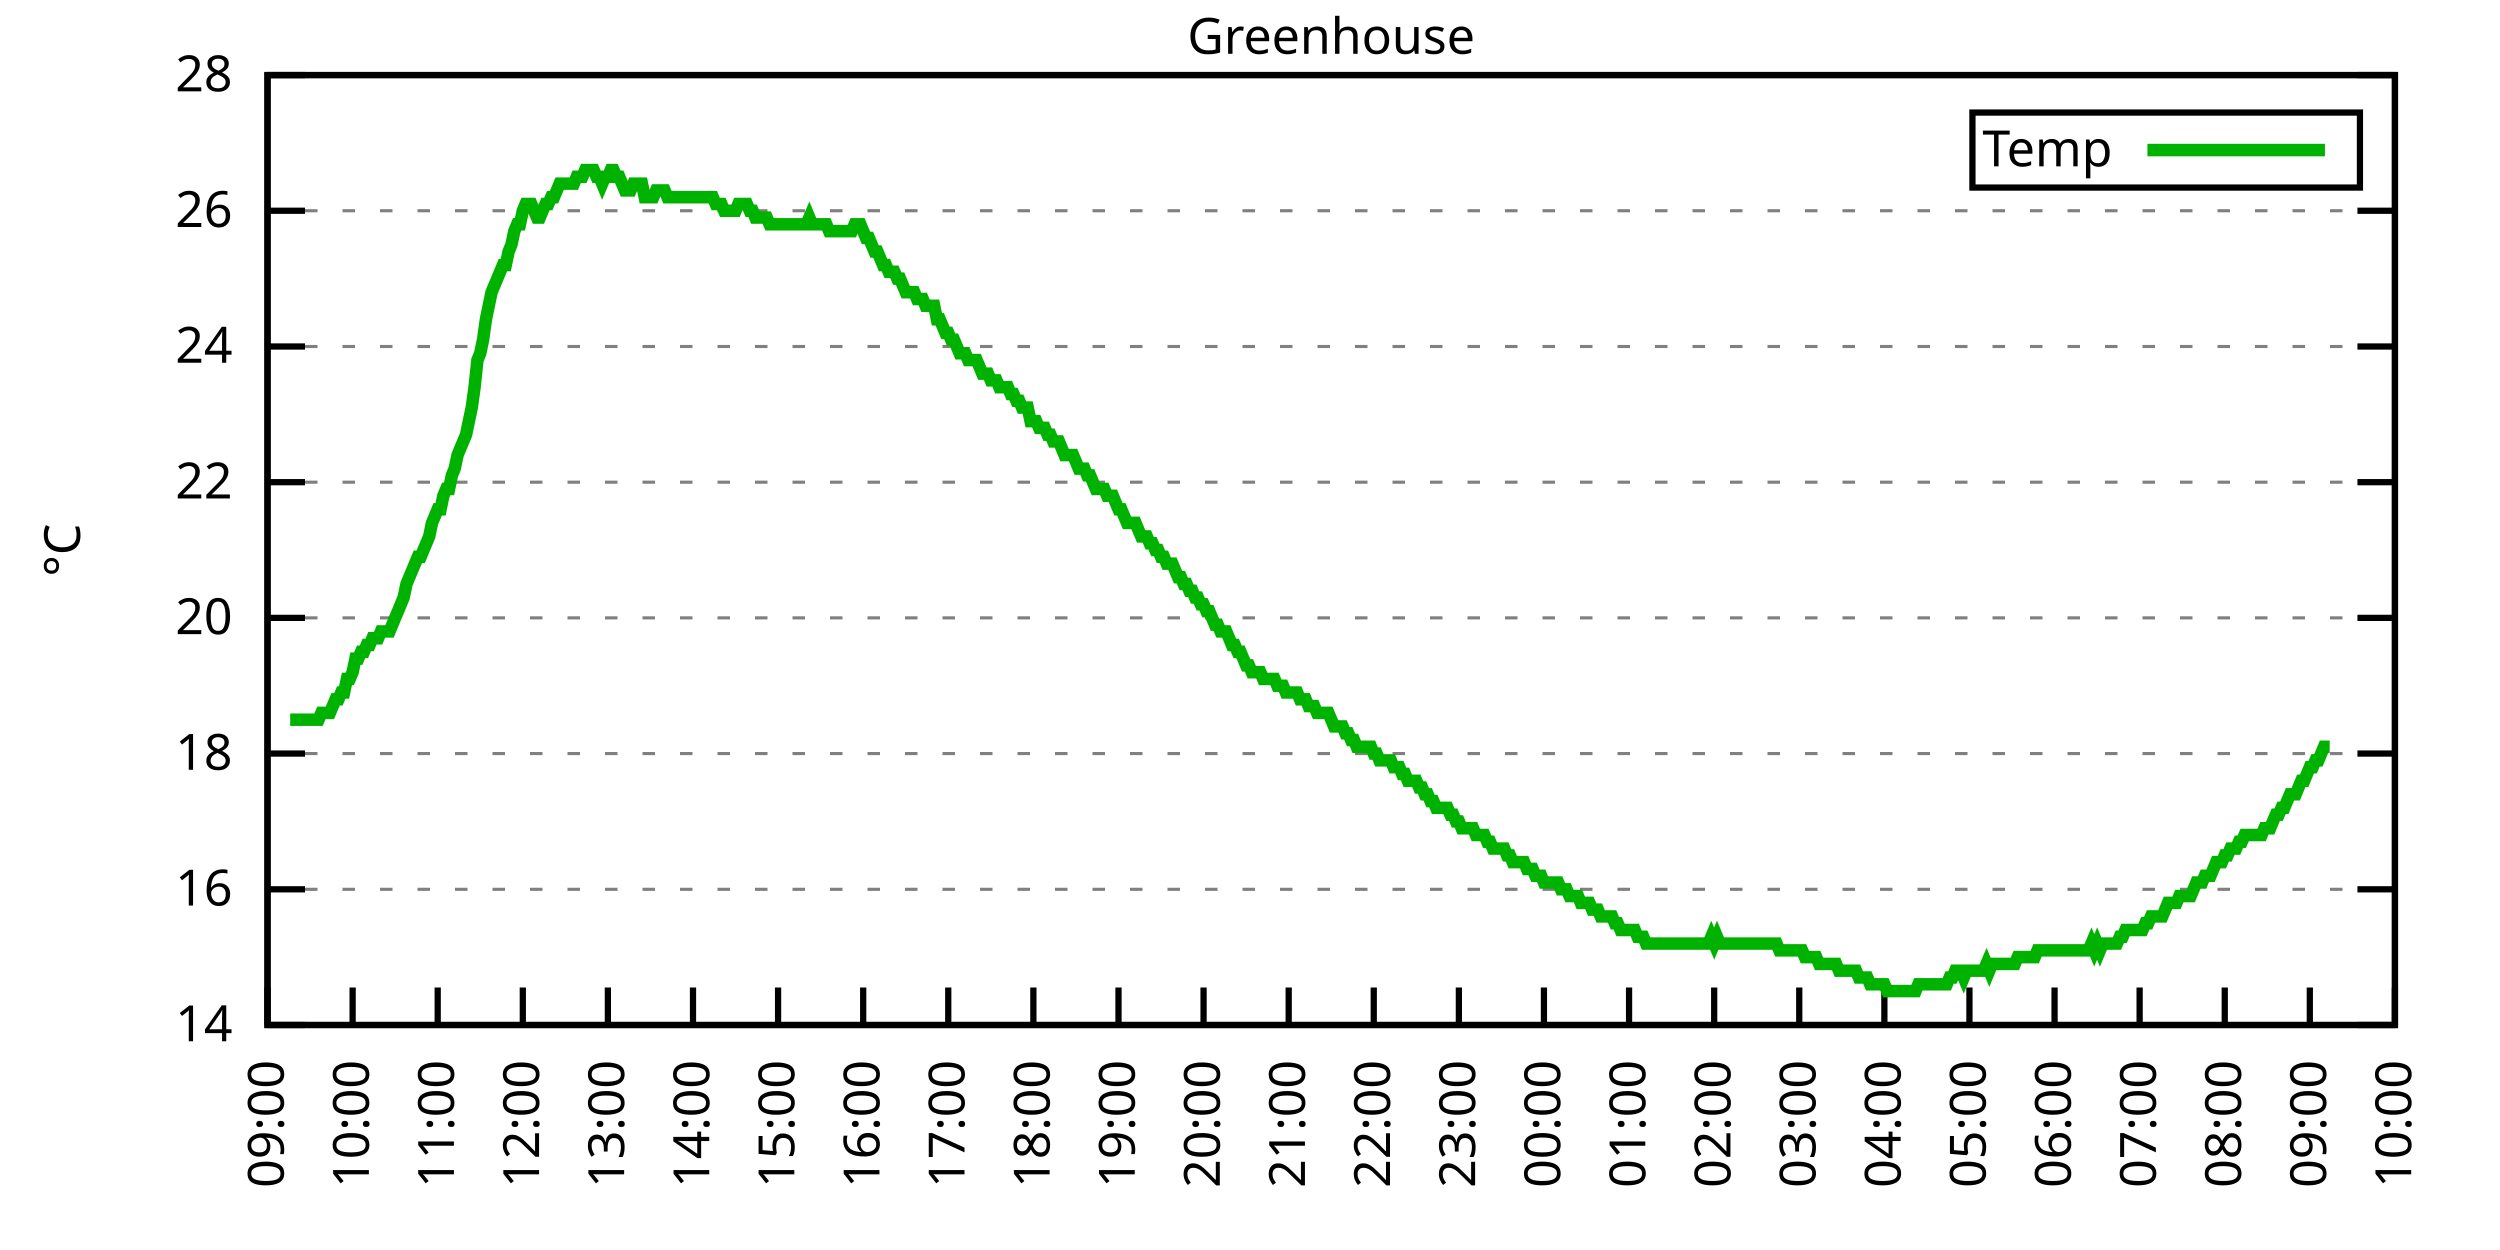
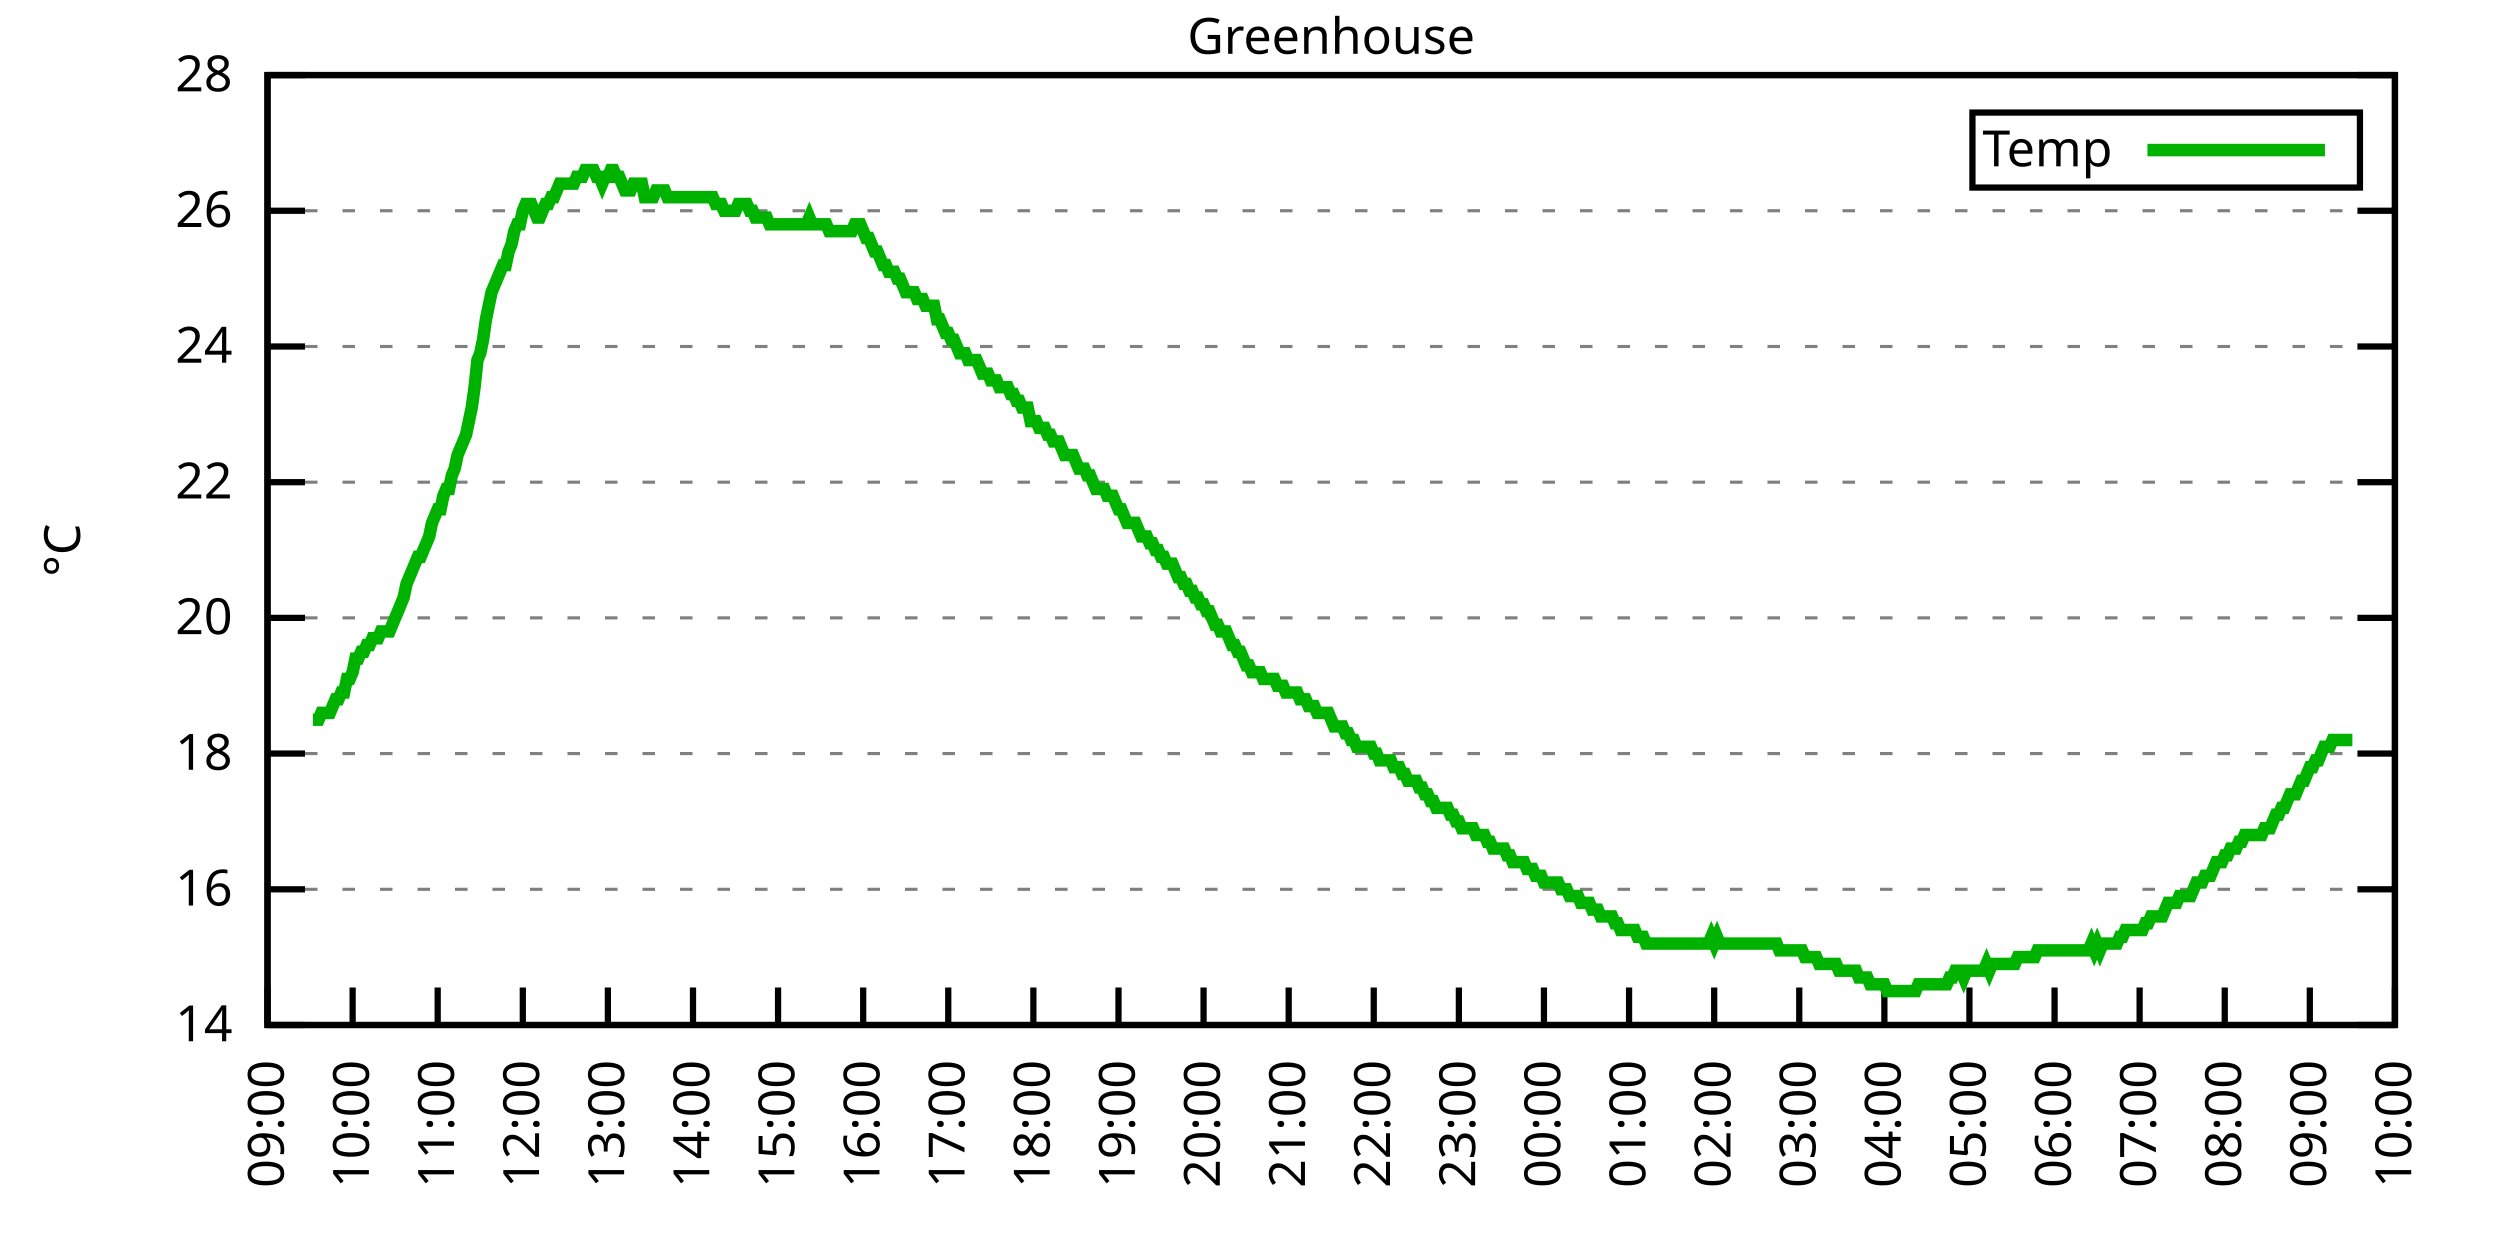
<svg xmlns="http://www.w3.org/2000/svg" xmlns:xlink="http://www.w3.org/1999/xlink" width="400" height="200" viewBox="0 0 400 200">
  <g id="gnuplot_canvas">
    <rect x="0" y="0" width="400" height="200" fill="none" />
    <defs>
      <circle id="gpDot" r="0.5" stroke-width="0.5" stroke="currentColor" />
      <path id="gpPt0" stroke-width="0.333" stroke="currentColor" d="M-1,0 h2 M0,-1 v2" />
      <path id="gpPt1" stroke-width="0.333" stroke="currentColor" d="M-1,-1 L1,1 M1,-1 L-1,1" />
      <path id="gpPt2" stroke-width="0.333" stroke="currentColor" d="M-1,0 L1,0 M0,-1 L0,1 M-1,-1 L1,1 M-1,1 L1,-1" />
      <rect id="gpPt3" stroke-width="0.333" stroke="currentColor" x="-1" y="-1" width="2" height="2" />
      <rect id="gpPt4" stroke-width="0.333" stroke="currentColor" fill="currentColor" x="-1" y="-1" width="2" height="2" />
      <circle id="gpPt5" stroke-width="0.333" stroke="currentColor" cx="0" cy="0" r="1" />
      <use xlink:href="#gpPt5" id="gpPt6" fill="currentColor" stroke="none" />
      <path id="gpPt7" stroke-width="0.333" stroke="currentColor" d="M0,-1.33 L-1.33,0.67 L1.33,0.67 z" />
      <use xlink:href="#gpPt7" id="gpPt8" fill="currentColor" stroke="none" />
      <use xlink:href="#gpPt7" id="gpPt9" stroke="currentColor" transform="rotate(180)" />
      <use xlink:href="#gpPt9" id="gpPt10" fill="currentColor" stroke="none" />
      <use xlink:href="#gpPt3" id="gpPt11" stroke="currentColor" transform="rotate(45)" />
      <use xlink:href="#gpPt11" id="gpPt12" fill="currentColor" stroke="none" />
      <path id="gpPt13" stroke-width="0.333" stroke="currentColor" d="M0,1.330 L1.265,0.411 L0.782,-1.067 L-0.782,-1.076 L-1.265,0.411 z" />
      <use xlink:href="#gpPt13" id="gpPt14" fill="currentColor" stroke="none" />
      <filter id="textbox" filterUnits="objectBoundingBox" x="0" y="0" height="1" width="1">
        <feFlood flood-color="white" flood-opacity="1" result="bgnd" />
        <feComposite in="SourceGraphic" in2="bgnd" operator="atop" />
      </filter>
      <filter id="greybox" filterUnits="objectBoundingBox" x="0" y="0" height="1" width="1">
        <feFlood flood-color="lightgrey" flood-opacity="1" result="grey" />
        <feComposite in="SourceGraphic" in2="grey" operator="atop" />
      </filter>
    </defs>
    <g fill="none" color="white" stroke="currentColor" stroke-width="1.00" stroke-linecap="butt" stroke-linejoin="miter">
</g>
    <g fill="none" color="black" stroke="currentColor" stroke-width="1.00" stroke-linecap="butt" stroke-linejoin="miter">
      <g stroke="none" shape-rendering="crispEdges">
        <polygon fill="rgb(255, 255, 255)" points="42.80,164.00 383.18,164.00 383.18,12.02 42.80,12.02 " />
      </g>
    </g>
    <g fill="none" color="black" stroke="currentColor" stroke-width="1.00" stroke-linecap="butt" stroke-linejoin="miter">
</g>
    <g fill="none" color="black" stroke="black" stroke-width="0.50" stroke-linecap="butt" stroke-linejoin="miter">
</g>
    <g fill="none" color="gray" stroke="currentColor" stroke-width="0.50" stroke-linecap="butt" stroke-linejoin="miter">
      <path stroke="gray" stroke-dasharray="2,4" class="gridline" d="M42.80,164.00 L383.19,164.00  " />
    </g>
    <g fill="none" color="gray" stroke="gray" stroke-width="1.00" stroke-linecap="butt" stroke-linejoin="miter">
</g>
    <g fill="none" color="black" stroke="currentColor" stroke-width="1.00" stroke-linecap="butt" stroke-linejoin="miter">
      <path stroke="black" d="M42.80,164.00 L48.80,164.00 M383.19,164.00 L377.19,164.00  " />
      <g transform="translate(37.20,166.60)" stroke="none" fill="black" font-family="Sans" font-size="8.00" text-anchor="end">
        <text>
          <tspan font-family="Sans"> 14</tspan>
        </text>
      </g>
    </g>
    <g fill="none" color="black" stroke="currentColor" stroke-width="1.00" stroke-linecap="butt" stroke-linejoin="miter">
</g>
    <g fill="none" color="black" stroke="black" stroke-width="0.50" stroke-linecap="butt" stroke-linejoin="miter">
</g>
    <g fill="none" color="gray" stroke="currentColor" stroke-width="0.50" stroke-linecap="butt" stroke-linejoin="miter">
      <path stroke="gray" stroke-dasharray="2,4" class="gridline" d="M42.80,142.29 L383.19,142.29  " />
    </g>
    <g fill="none" color="gray" stroke="gray" stroke-width="1.00" stroke-linecap="butt" stroke-linejoin="miter">
</g>
    <g fill="none" color="black" stroke="currentColor" stroke-width="1.00" stroke-linecap="butt" stroke-linejoin="miter">
      <path stroke="black" d="M42.80,142.29 L48.80,142.29 M383.19,142.29 L377.19,142.29  " />
      <g transform="translate(37.20,144.89)" stroke="none" fill="black" font-family="Sans" font-size="8.00" text-anchor="end">
        <text>
          <tspan font-family="Sans"> 16</tspan>
        </text>
      </g>
    </g>
    <g fill="none" color="black" stroke="currentColor" stroke-width="1.00" stroke-linecap="butt" stroke-linejoin="miter">
</g>
    <g fill="none" color="black" stroke="black" stroke-width="0.50" stroke-linecap="butt" stroke-linejoin="miter">
</g>
    <g fill="none" color="gray" stroke="currentColor" stroke-width="0.50" stroke-linecap="butt" stroke-linejoin="miter">
      <path stroke="gray" stroke-dasharray="2,4" class="gridline" d="M42.80,120.57 L383.19,120.57  " />
    </g>
    <g fill="none" color="gray" stroke="gray" stroke-width="1.00" stroke-linecap="butt" stroke-linejoin="miter">
</g>
    <g fill="none" color="black" stroke="currentColor" stroke-width="1.00" stroke-linecap="butt" stroke-linejoin="miter">
      <path stroke="black" d="M42.80,120.57 L48.80,120.57 M383.19,120.57 L377.19,120.57  " />
      <g transform="translate(37.20,123.17)" stroke="none" fill="black" font-family="Sans" font-size="8.00" text-anchor="end">
        <text>
          <tspan font-family="Sans"> 18</tspan>
        </text>
      </g>
    </g>
    <g fill="none" color="black" stroke="currentColor" stroke-width="1.00" stroke-linecap="butt" stroke-linejoin="miter">
</g>
    <g fill="none" color="black" stroke="black" stroke-width="0.50" stroke-linecap="butt" stroke-linejoin="miter">
</g>
    <g fill="none" color="gray" stroke="currentColor" stroke-width="0.50" stroke-linecap="butt" stroke-linejoin="miter">
      <path stroke="gray" stroke-dasharray="2,4" class="gridline" d="M42.80,98.86 L383.19,98.86  " />
    </g>
    <g fill="none" color="gray" stroke="gray" stroke-width="1.00" stroke-linecap="butt" stroke-linejoin="miter">
</g>
    <g fill="none" color="black" stroke="currentColor" stroke-width="1.00" stroke-linecap="butt" stroke-linejoin="miter">
      <path stroke="black" d="M42.80,98.86 L48.80,98.86 M383.19,98.86 L377.19,98.86  " />
      <g transform="translate(37.20,101.46)" stroke="none" fill="black" font-family="Sans" font-size="8.00" text-anchor="end">
        <text>
          <tspan font-family="Sans"> 20</tspan>
        </text>
      </g>
    </g>
    <g fill="none" color="black" stroke="currentColor" stroke-width="1.00" stroke-linecap="butt" stroke-linejoin="miter">
</g>
    <g fill="none" color="black" stroke="black" stroke-width="0.50" stroke-linecap="butt" stroke-linejoin="miter">
</g>
    <g fill="none" color="gray" stroke="currentColor" stroke-width="0.50" stroke-linecap="butt" stroke-linejoin="miter">
      <path stroke="gray" stroke-dasharray="2,4" class="gridline" d="M42.80,77.15 L383.19,77.15  " />
    </g>
    <g fill="none" color="gray" stroke="gray" stroke-width="1.00" stroke-linecap="butt" stroke-linejoin="miter">
</g>
    <g fill="none" color="black" stroke="currentColor" stroke-width="1.00" stroke-linecap="butt" stroke-linejoin="miter">
      <path stroke="black" d="M42.80,77.15 L48.80,77.15 M383.19,77.15 L377.19,77.15  " />
      <g transform="translate(37.20,79.75)" stroke="none" fill="black" font-family="Sans" font-size="8.00" text-anchor="end">
        <text>
          <tspan font-family="Sans"> 22</tspan>
        </text>
      </g>
    </g>
    <g fill="none" color="black" stroke="currentColor" stroke-width="1.00" stroke-linecap="butt" stroke-linejoin="miter">
</g>
    <g fill="none" color="black" stroke="black" stroke-width="0.50" stroke-linecap="butt" stroke-linejoin="miter">
</g>
    <g fill="none" color="gray" stroke="currentColor" stroke-width="0.50" stroke-linecap="butt" stroke-linejoin="miter">
      <path stroke="gray" stroke-dasharray="2,4" class="gridline" d="M42.80,55.44 L383.19,55.44  " />
    </g>
    <g fill="none" color="gray" stroke="gray" stroke-width="1.00" stroke-linecap="butt" stroke-linejoin="miter">
</g>
    <g fill="none" color="black" stroke="currentColor" stroke-width="1.00" stroke-linecap="butt" stroke-linejoin="miter">
      <path stroke="black" d="M42.80,55.44 L48.80,55.44 M383.19,55.44 L377.19,55.44  " />
      <g transform="translate(37.20,58.04)" stroke="none" fill="black" font-family="Sans" font-size="8.00" text-anchor="end">
        <text>
          <tspan font-family="Sans"> 24</tspan>
        </text>
      </g>
    </g>
    <g fill="none" color="black" stroke="currentColor" stroke-width="1.00" stroke-linecap="butt" stroke-linejoin="miter">
</g>
    <g fill="none" color="black" stroke="black" stroke-width="0.50" stroke-linecap="butt" stroke-linejoin="miter">
</g>
    <g fill="none" color="gray" stroke="currentColor" stroke-width="0.50" stroke-linecap="butt" stroke-linejoin="miter">
      <path stroke="gray" stroke-dasharray="2,4" class="gridline" d="M42.80,33.72 L383.19,33.72  " />
    </g>
    <g fill="none" color="gray" stroke="gray" stroke-width="1.00" stroke-linecap="butt" stroke-linejoin="miter">
</g>
    <g fill="none" color="black" stroke="currentColor" stroke-width="1.00" stroke-linecap="butt" stroke-linejoin="miter">
      <path stroke="black" d="M42.80,33.72 L48.80,33.72 M383.19,33.72 L377.19,33.72  " />
      <g transform="translate(37.20,36.32)" stroke="none" fill="black" font-family="Sans" font-size="8.00" text-anchor="end">
        <text>
          <tspan font-family="Sans"> 26</tspan>
        </text>
      </g>
    </g>
    <g fill="none" color="black" stroke="currentColor" stroke-width="1.00" stroke-linecap="butt" stroke-linejoin="miter">
</g>
    <g fill="none" color="black" stroke="black" stroke-width="0.50" stroke-linecap="butt" stroke-linejoin="miter">
</g>
    <g fill="none" color="gray" stroke="currentColor" stroke-width="0.50" stroke-linecap="butt" stroke-linejoin="miter">
      <path stroke="gray" stroke-dasharray="2,4" class="gridline" d="M42.80,12.01 L383.19,12.01  " />
    </g>
    <g fill="none" color="gray" stroke="gray" stroke-width="1.00" stroke-linecap="butt" stroke-linejoin="miter">
</g>
    <g fill="none" color="black" stroke="currentColor" stroke-width="1.00" stroke-linecap="butt" stroke-linejoin="miter">
      <path stroke="black" d="M42.80,12.01 L48.80,12.01 M383.19,12.01 L377.19,12.01  " />
      <g transform="translate(37.20,14.61)" stroke="none" fill="black" font-family="Sans" font-size="8.00" text-anchor="end">
        <text>
          <tspan font-family="Sans"> 28</tspan>
        </text>
      </g>
    </g>
    <g fill="none" color="black" stroke="currentColor" stroke-width="1.00" stroke-linecap="butt" stroke-linejoin="miter">
      <path stroke="black" d="M42.80,164.00 L42.80,158.00  " />
      <g transform="translate(45.40,169.60) rotate(270.00)" stroke="none" fill="black" font-family="Sans" font-size="8.00" text-anchor="end">
        <text>
          <tspan font-family="Sans">09:00</tspan>
        </text>
      </g>
    </g>
    <g fill="none" color="black" stroke="currentColor" stroke-width="1.00" stroke-linecap="butt" stroke-linejoin="miter">
      <path stroke="black" d="M56.42,164.00 L56.42,158.00  " />
      <g transform="translate(59.02,169.60) rotate(270.00)" stroke="none" fill="black" font-family="Sans" font-size="8.00" text-anchor="end">
        <text>
          <tspan font-family="Sans">10:00</tspan>
        </text>
      </g>
    </g>
    <g fill="none" color="black" stroke="currentColor" stroke-width="1.00" stroke-linecap="butt" stroke-linejoin="miter">
      <path stroke="black" d="M70.03,164.00 L70.03,158.00  " />
      <g transform="translate(72.63,169.60) rotate(270.00)" stroke="none" fill="black" font-family="Sans" font-size="8.00" text-anchor="end">
        <text>
          <tspan font-family="Sans">11:00</tspan>
        </text>
      </g>
    </g>
    <g fill="none" color="black" stroke="currentColor" stroke-width="1.00" stroke-linecap="butt" stroke-linejoin="miter">
      <path stroke="black" d="M83.65,164.00 L83.65,158.00  " />
      <g transform="translate(86.25,169.60) rotate(270.00)" stroke="none" fill="black" font-family="Sans" font-size="8.00" text-anchor="end">
        <text>
          <tspan font-family="Sans">12:00</tspan>
        </text>
      </g>
    </g>
    <g fill="none" color="black" stroke="currentColor" stroke-width="1.00" stroke-linecap="butt" stroke-linejoin="miter">
      <path stroke="black" d="M97.26,164.00 L97.26,158.00  " />
      <g transform="translate(99.86,169.60) rotate(270.00)" stroke="none" fill="black" font-family="Sans" font-size="8.00" text-anchor="end">
        <text>
          <tspan font-family="Sans">13:00</tspan>
        </text>
      </g>
    </g>
    <g fill="none" color="black" stroke="currentColor" stroke-width="1.00" stroke-linecap="butt" stroke-linejoin="miter">
      <path stroke="black" d="M110.88,164.00 L110.88,158.00  " />
      <g transform="translate(113.48,169.60) rotate(270.00)" stroke="none" fill="black" font-family="Sans" font-size="8.00" text-anchor="end">
        <text>
          <tspan font-family="Sans">14:00</tspan>
        </text>
      </g>
    </g>
    <g fill="none" color="black" stroke="currentColor" stroke-width="1.00" stroke-linecap="butt" stroke-linejoin="miter">
      <path stroke="black" d="M124.49,164.00 L124.49,158.00  " />
      <g transform="translate(127.09,169.60) rotate(270.00)" stroke="none" fill="black" font-family="Sans" font-size="8.00" text-anchor="end">
        <text>
          <tspan font-family="Sans">15:00</tspan>
        </text>
      </g>
    </g>
    <g fill="none" color="black" stroke="currentColor" stroke-width="1.00" stroke-linecap="butt" stroke-linejoin="miter">
      <path stroke="black" d="M138.11,164.00 L138.11,158.00  " />
      <g transform="translate(140.71,169.60) rotate(270.00)" stroke="none" fill="black" font-family="Sans" font-size="8.00" text-anchor="end">
        <text>
          <tspan font-family="Sans">16:00</tspan>
        </text>
      </g>
    </g>
    <g fill="none" color="black" stroke="currentColor" stroke-width="1.00" stroke-linecap="butt" stroke-linejoin="miter">
      <path stroke="black" d="M151.72,164.00 L151.72,158.00  " />
      <g transform="translate(154.32,169.60) rotate(270.00)" stroke="none" fill="black" font-family="Sans" font-size="8.00" text-anchor="end">
        <text>
          <tspan font-family="Sans">17:00</tspan>
        </text>
      </g>
    </g>
    <g fill="none" color="black" stroke="currentColor" stroke-width="1.00" stroke-linecap="butt" stroke-linejoin="miter">
      <path stroke="black" d="M165.34,164.00 L165.34,158.00  " />
      <g transform="translate(167.94,169.60) rotate(270.00)" stroke="none" fill="black" font-family="Sans" font-size="8.00" text-anchor="end">
        <text>
          <tspan font-family="Sans">18:00</tspan>
        </text>
      </g>
    </g>
    <g fill="none" color="black" stroke="currentColor" stroke-width="1.00" stroke-linecap="butt" stroke-linejoin="miter">
      <path stroke="black" d="M178.96,164.00 L178.96,158.00  " />
      <g transform="translate(181.56,169.60) rotate(270.00)" stroke="none" fill="black" font-family="Sans" font-size="8.00" text-anchor="end">
        <text>
          <tspan font-family="Sans">19:00</tspan>
        </text>
      </g>
    </g>
    <g fill="none" color="black" stroke="currentColor" stroke-width="1.00" stroke-linecap="butt" stroke-linejoin="miter">
      <path stroke="black" d="M192.57,164.00 L192.57,158.00  " />
      <g transform="translate(195.17,169.60) rotate(270.00)" stroke="none" fill="black" font-family="Sans" font-size="8.00" text-anchor="end">
        <text>
          <tspan font-family="Sans">20:00</tspan>
        </text>
      </g>
    </g>
    <g fill="none" color="black" stroke="currentColor" stroke-width="1.00" stroke-linecap="butt" stroke-linejoin="miter">
      <path stroke="black" d="M206.19,164.00 L206.19,158.00  " />
      <g transform="translate(208.79,169.60) rotate(270.00)" stroke="none" fill="black" font-family="Sans" font-size="8.00" text-anchor="end">
        <text>
          <tspan font-family="Sans">21:00</tspan>
        </text>
      </g>
    </g>
    <g fill="none" color="black" stroke="currentColor" stroke-width="1.00" stroke-linecap="butt" stroke-linejoin="miter">
      <path stroke="black" d="M219.80,164.00 L219.80,158.00  " />
      <g transform="translate(222.40,169.60) rotate(270.00)" stroke="none" fill="black" font-family="Sans" font-size="8.00" text-anchor="end">
        <text>
          <tspan font-family="Sans">22:00</tspan>
        </text>
      </g>
    </g>
    <g fill="none" color="black" stroke="currentColor" stroke-width="1.00" stroke-linecap="butt" stroke-linejoin="miter">
      <path stroke="black" d="M233.42,164.00 L233.42,158.00  " />
      <g transform="translate(236.02,169.60) rotate(270.00)" stroke="none" fill="black" font-family="Sans" font-size="8.00" text-anchor="end">
        <text>
          <tspan font-family="Sans">23:00</tspan>
        </text>
      </g>
    </g>
    <g fill="none" color="black" stroke="currentColor" stroke-width="1.00" stroke-linecap="butt" stroke-linejoin="miter">
      <path stroke="black" d="M247.03,164.00 L247.03,158.00  " />
      <g transform="translate(249.63,169.60) rotate(270.00)" stroke="none" fill="black" font-family="Sans" font-size="8.00" text-anchor="end">
        <text>
          <tspan font-family="Sans">00:00</tspan>
        </text>
      </g>
    </g>
    <g fill="none" color="black" stroke="currentColor" stroke-width="1.00" stroke-linecap="butt" stroke-linejoin="miter">
      <path stroke="black" d="M260.65,164.00 L260.65,158.00  " />
      <g transform="translate(263.25,169.60) rotate(270.00)" stroke="none" fill="black" font-family="Sans" font-size="8.00" text-anchor="end">
        <text>
          <tspan font-family="Sans">01:00</tspan>
        </text>
      </g>
    </g>
    <g fill="none" color="black" stroke="currentColor" stroke-width="1.00" stroke-linecap="butt" stroke-linejoin="miter">
      <path stroke="black" d="M274.27,164.00 L274.27,158.00  " />
      <g transform="translate(276.87,169.60) rotate(270.00)" stroke="none" fill="black" font-family="Sans" font-size="8.00" text-anchor="end">
        <text>
          <tspan font-family="Sans">02:00</tspan>
        </text>
      </g>
    </g>
    <g fill="none" color="black" stroke="currentColor" stroke-width="1.00" stroke-linecap="butt" stroke-linejoin="miter">
      <path stroke="black" d="M287.88,164.00 L287.88,158.00  " />
      <g transform="translate(290.48,169.60) rotate(270.00)" stroke="none" fill="black" font-family="Sans" font-size="8.00" text-anchor="end">
        <text>
          <tspan font-family="Sans">03:00</tspan>
        </text>
      </g>
    </g>
    <g fill="none" color="black" stroke="currentColor" stroke-width="1.00" stroke-linecap="butt" stroke-linejoin="miter">
      <path stroke="black" d="M301.50,164.00 L301.50,158.00  " />
      <g transform="translate(304.10,169.60) rotate(270.00)" stroke="none" fill="black" font-family="Sans" font-size="8.00" text-anchor="end">
        <text>
          <tspan font-family="Sans">04:00</tspan>
        </text>
      </g>
    </g>
    <g fill="none" color="black" stroke="currentColor" stroke-width="1.00" stroke-linecap="butt" stroke-linejoin="miter">
      <path stroke="black" d="M315.11,164.00 L315.11,158.00  " />
      <g transform="translate(317.71,169.60) rotate(270.00)" stroke="none" fill="black" font-family="Sans" font-size="8.00" text-anchor="end">
        <text>
          <tspan font-family="Sans">05:00</tspan>
        </text>
      </g>
    </g>
    <g fill="none" color="black" stroke="currentColor" stroke-width="1.00" stroke-linecap="butt" stroke-linejoin="miter">
      <path stroke="black" d="M328.73,164.00 L328.73,158.00  " />
      <g transform="translate(331.33,169.60) rotate(270.00)" stroke="none" fill="black" font-family="Sans" font-size="8.00" text-anchor="end">
        <text>
          <tspan font-family="Sans">06:00</tspan>
        </text>
      </g>
    </g>
    <g fill="none" color="black" stroke="currentColor" stroke-width="1.00" stroke-linecap="butt" stroke-linejoin="miter">
      <path stroke="black" d="M342.34,164.00 L342.34,158.00  " />
      <g transform="translate(344.94,169.60) rotate(270.00)" stroke="none" fill="black" font-family="Sans" font-size="8.00" text-anchor="end">
        <text>
          <tspan font-family="Sans">07:00</tspan>
        </text>
      </g>
    </g>
    <g fill="none" color="black" stroke="currentColor" stroke-width="1.00" stroke-linecap="butt" stroke-linejoin="miter">
      <path stroke="black" d="M355.96,164.00 L355.96,158.00  " />
      <g transform="translate(358.56,169.60) rotate(270.00)" stroke="none" fill="black" font-family="Sans" font-size="8.00" text-anchor="end">
        <text>
          <tspan font-family="Sans">08:00</tspan>
        </text>
      </g>
    </g>
    <g fill="none" color="black" stroke="currentColor" stroke-width="1.00" stroke-linecap="butt" stroke-linejoin="miter">
      <path stroke="black" d="M369.57,164.00 L369.57,158.00  " />
      <g transform="translate(372.17,169.60) rotate(270.00)" stroke="none" fill="black" font-family="Sans" font-size="8.00" text-anchor="end">
        <text>
          <tspan font-family="Sans">09:00</tspan>
        </text>
      </g>
    </g>
    <g fill="none" color="black" stroke="currentColor" stroke-width="1.00" stroke-linecap="butt" stroke-linejoin="miter">
      <path stroke="black" d="M383.19,164.00 L383.19,158.00  " />
      <g transform="translate(385.79,169.60) rotate(270.00)" stroke="none" fill="black" font-family="Sans" font-size="8.00" text-anchor="end">
        <text>
          <tspan font-family="Sans">10:00</tspan>
        </text>
      </g>
    </g>
    <g fill="none" color="black" stroke="currentColor" stroke-width="1.00" stroke-linecap="butt" stroke-linejoin="miter">
</g>
    <g fill="none" color="black" stroke="currentColor" stroke-width="1.00" stroke-linecap="butt" stroke-linejoin="miter">
      <path stroke="black" d="M42.80,12.01 L42.80,164.00 L383.19,164.00 L383.19,12.01 L42.80,12.01 Z  " />
    </g>
    <g fill="none" color="black" stroke="currentColor" stroke-width="1.00" stroke-linecap="butt" stroke-linejoin="miter">
</g>
    <g fill="none" color="black" stroke="currentColor" stroke-width="1.00" stroke-linecap="butt" stroke-linejoin="miter">
      <path stroke="black" d="M315.59,30.01 L315.59,18.01 L377.59,18.01 L377.59,30.01 L315.59,30.01 Z  " />
    </g>
    <g id="Greenhouse_plot_1">
      <g fill="none" color="white" stroke="black" stroke-width="2.00" stroke-linecap="butt" stroke-linejoin="miter">
</g>
      <g fill="none" color="black" stroke="currentColor" stroke-width="2.00" stroke-linecap="butt" stroke-linejoin="miter">
        <g transform="translate(337.99,26.61)" stroke="none" fill="black" font-family="Sans" font-size="8.00" text-anchor="end">
          <text>
            <tspan font-family="Sans">Temp</tspan>
          </text>
        </g>
      </g>
      <g fill="none" color="black" stroke="currentColor" stroke-width="2.00" stroke-linecap="butt" stroke-linejoin="miter">
-         <path stroke="rgb(  0, 178,   0)" d="M343.59,24.01 L371.99,24.01 M46.43,115.15 L46.88,115.15 L47.34,115.15 L47.79,115.15 L48.25,115.15 L48.70,115.15   L49.15,115.15 L49.61,115.15 L50.06,115.15 L50.52,115.15 L50.97,115.15 L51.42,114.06 L51.88,114.06 L52.33,114.06   L52.78,114.06 L53.24,112.97 L53.69,111.89 L54.15,111.89 L54.60,110.80 L55.05,110.80 L55.51,108.63 L55.96,108.63   L56.42,107.55 L56.87,105.38 L57.32,105.38 L57.78,104.29 L58.23,104.29 L58.68,103.20 L59.14,103.20 L59.59,102.12   L60.05,102.12 L60.50,102.12 L60.95,101.03 L61.41,101.03 L61.86,101.03 L62.32,101.03 L62.77,99.95 L63.22,98.86   L63.68,97.78 L64.13,96.69 L64.58,95.60 L65.04,93.43 L65.49,92.35 L65.95,91.26 L66.40,90.18 L66.85,89.09   L67.31,89.09 L67.76,88.00 L68.22,86.92 L68.67,85.83 L69.12,83.66 L69.58,82.58 L70.03,81.49 L70.49,81.49   L70.94,79.32 L71.39,78.23 L71.85,78.23 L72.30,76.06 L72.75,74.98 L73.21,72.81 L73.66,71.72 L74.12,70.63   L74.57,69.55 L75.02,67.38 L75.48,65.21 L75.93,61.95 L76.39,57.61 L76.84,56.52 L77.29,54.35 L77.75,51.09   L78.20,48.92 L78.65,46.75 L79.11,45.66 L79.56,44.58 L80.02,43.49 L80.47,42.41 L80.92,42.41 L81.38,40.24   L81.83,39.15 L82.29,36.98 L82.74,35.89 L83.19,35.89 L83.65,33.72 L84.10,32.64 L84.55,32.64 L85.01,32.64   L85.46,33.72 L85.92,34.81 L86.37,34.81 L86.82,33.72 L87.28,32.64 L87.73,32.64 L88.19,31.55 L88.64,31.55   L89.09,30.47 L89.55,29.38 L90.00,29.38 L90.45,29.38 L90.91,29.38 L91.36,29.38 L91.82,29.38 L92.27,28.29   L92.72,28.29 L93.18,28.29 L93.63,27.21 L94.09,27.21 L94.54,27.21 L94.99,27.21 L95.45,28.29 L95.90,28.29   L96.35,29.38 L96.81,28.29 L97.26,28.29 L97.72,27.21 L98.17,27.21 L98.62,28.29 L99.08,28.29 L99.53,29.38   L99.99,30.47 L100.44,30.47 L100.89,30.47 L101.35,29.38 L101.80,29.38 L102.25,29.38 L102.71,29.38 L103.16,31.55   L103.62,31.55 L104.07,31.55 L104.52,31.55 L104.98,30.47 L105.43,30.47 L105.89,30.47 L106.34,30.47 L106.79,31.55   L107.25,31.55 L107.70,31.55 L108.15,31.55 L108.61,31.55 L109.06,31.55 L109.52,31.55 L109.97,31.55 L110.42,31.55   L110.88,31.55 L111.33,31.55 L111.79,31.55 L112.24,31.55 L112.69,31.55 L113.15,31.55 L113.60,31.55 L114.05,31.55   L114.51,32.64 L114.96,32.64 L115.42,32.64 L115.87,33.72 L116.32,33.72 L116.78,33.72 L117.23,33.72 L117.69,33.72   L118.14,32.64 L118.59,32.64 L119.05,32.64 L119.50,32.64 L119.96,33.72 L120.41,33.72 L120.86,34.81 L121.32,34.81   L121.77,34.81 L122.22,34.81 L122.68,34.81 L123.13,35.89 L123.59,35.89 L124.04,35.89 L124.49,35.89 L124.95,35.89   L125.40,35.89 L125.86,35.89 L126.31,35.89 L126.76,35.89 L127.22,35.89 L127.67,35.89 L128.12,35.89 L128.58,35.89   L129.03,35.89 L129.49,34.81 L129.94,35.89 L130.39,35.89 L130.85,35.89 L131.30,35.89 L131.76,35.89 L132.21,35.89   L132.66,36.98 L133.12,36.98 L133.57,36.98 L134.02,36.98 L134.48,36.98 L134.93,36.98 L135.39,36.98 L135.84,36.98   L136.29,36.98 L136.75,35.89 L137.20,35.89 L137.66,35.89 L138.11,36.98 L138.56,38.07 L139.02,38.07 L139.47,39.15   L139.92,40.24 L140.38,40.24 L140.83,41.32 L141.29,42.41 L141.74,42.41 L142.19,43.49 L142.65,43.49 L143.10,43.49   L143.56,44.58 L144.01,44.58 L144.46,45.66 L144.92,46.75 L145.37,46.75 L145.82,46.75 L146.28,46.75 L146.73,47.84   L147.19,47.84 L147.64,47.84 L148.09,48.92 L148.55,48.92 L149.00,48.92 L149.46,48.92 L149.91,51.09 L150.36,51.09   L150.82,52.18 L151.27,53.26 L151.72,53.26 L152.18,54.35 L152.63,54.35 L153.09,55.44 L153.54,56.52 L153.99,56.52   L154.45,56.52 L154.90,57.61 L155.36,57.61 L155.81,57.61 L156.26,57.61 L156.72,58.69 L157.17,59.78 L157.62,59.78   L158.08,59.78 L158.53,60.86 L158.99,60.86 L159.44,60.86 L159.89,61.95 L160.35,61.95 L160.80,61.95 L161.26,61.95   L161.71,63.04 L162.16,63.04 L162.62,64.12 L163.07,64.12 L163.52,65.21 L163.98,65.21 L164.43,65.21 L164.89,67.38   L165.34,67.38 L165.79,67.38 L166.25,68.46 L166.70,68.46 L167.16,68.46 L167.61,69.55 L168.06,69.55 L168.52,70.63   L168.97,70.63 L169.43,70.63 L169.88,71.72 L170.33,72.81 L170.79,72.81 L171.24,72.81 L171.69,72.81 L172.15,73.89   L172.60,74.98 L173.06,74.98 L173.51,74.98 L173.96,76.06 L174.42,76.06 L174.87,77.15 L175.33,78.23 L175.78,78.23   L176.23,78.23 L176.69,78.23 L177.14,79.32 L177.59,79.32 L178.05,79.32 L178.50,80.41 L178.96,81.49 L179.41,81.49   L179.86,82.58 L180.32,83.66 L180.77,83.66 L181.23,83.66 L181.68,83.66 L182.13,84.75 L182.59,85.83 L183.04,85.83   L183.49,85.83 L183.95,86.92 L184.40,86.92 L184.86,88.00 L185.31,88.00 L185.76,89.09 L186.22,89.09 L186.67,90.18   L187.13,90.18 L187.58,90.18 L188.03,91.26 L188.49,92.35 L188.94,92.35 L189.39,93.43 L189.85,93.43 L190.30,94.52   L190.76,94.52 L191.21,95.60 L191.66,95.60 L192.12,96.69 L192.57,96.69 L193.03,97.78 L193.48,97.78 L193.93,98.86   L194.39,99.95 L194.84,99.95 L195.29,101.03 L195.75,101.03 L196.20,101.03 L196.66,102.12 L197.11,103.20 L197.56,103.20   L198.02,104.29 L198.47,104.29 L198.93,105.38 L199.38,106.46 L199.83,106.46 L200.29,107.55 L200.74,107.55 L201.19,107.55   L201.65,107.55 L202.10,108.63 L202.56,108.63 L203.01,108.63 L203.46,108.63 L203.92,108.63 L204.37,109.72 L204.83,109.72   L205.28,109.72 L205.73,110.80 L206.19,110.80 L206.64,110.80 L207.09,110.80 L207.55,110.80 L208.00,111.89 L208.46,111.89   L208.91,111.89 L209.36,112.97 L209.82,112.97 L210.27,112.97 L210.73,114.06 L211.18,114.06 L211.63,114.06 L212.09,114.06   L212.54,114.06 L213.00,115.15 L213.45,116.23 L213.90,116.23 L214.36,116.23 L214.81,116.23 L215.26,117.32 L215.72,117.32   L216.17,118.40 L216.63,118.40 L217.08,119.49 L217.53,119.49 L217.99,119.49 L218.44,119.49 L218.90,119.49 L219.35,119.49   L219.80,120.57 L220.26,120.57 L220.71,121.66 L221.16,121.66 L221.62,121.66 L222.07,121.66 L222.53,121.66 L222.98,122.75   L223.43,122.75 L223.89,122.75 L224.34,123.83 L224.80,123.83 L225.25,124.92 L225.70,124.92 L226.16,124.92 L226.61,124.92   L227.06,126.00 L227.52,126.00 L227.97,127.09 L228.43,127.09 L228.88,128.17 L229.33,128.17 L229.79,129.26 L230.24,129.26   L230.70,129.26 L231.15,129.26 L231.60,129.26 L232.06,130.35 L232.51,130.35 L232.96,131.43 L233.42,131.43 L233.87,132.52   L234.33,132.52 L234.78,132.52 L235.23,132.52 L235.69,132.52 L236.14,133.60 L236.60,133.60 L237.05,133.60 L237.50,133.60   L237.96,134.69 L238.41,134.69 L238.86,135.77 L239.32,135.77 L239.77,135.77 L240.23,135.77 L240.68,135.77 L241.13,136.86   L241.59,136.86 L242.04,137.94 L242.50,137.94 L242.95,137.94 L243.40,137.94 L243.86,137.94 L244.31,139.03 L244.76,139.03   L245.22,139.03 L245.67,140.12 L246.13,140.12 L246.58,140.12 L247.03,141.20 L247.49,141.20 L247.94,141.20 L248.40,141.20   L248.85,141.20 L249.30,141.20 L249.76,142.29 L250.21,142.29 L250.66,142.29 L251.12,143.37 L251.57,143.37 L252.03,143.37   L252.48,143.37 L252.93,144.46 L253.39,144.46 L253.84,144.46 L254.30,144.46 L254.75,145.54 L255.20,145.54 L255.66,145.54   L256.11,146.63 L256.56,146.63 L257.02,146.63 L257.47,146.63 L257.93,146.63 L258.38,147.72 L258.83,147.72 L259.29,148.80   L259.74,148.80 L260.20,148.80 L260.65,148.80 L261.10,148.80 L261.56,148.80 L262.01,149.89 L262.47,149.89 L262.92,149.89   L263.37,150.97 L263.83,150.97 L264.28,150.97 L264.73,150.97 L265.19,150.97 L265.64,150.97 L266.10,150.97 L266.55,150.97   L267.00,150.97 L267.46,150.97 L267.91,150.97 L268.37,150.97 L268.82,150.97 L269.27,150.97 L269.73,150.97 L270.18,150.97   L270.63,150.97 L271.09,150.97 L271.54,150.97 L272.00,150.97 L272.45,150.97 L272.90,150.97 L273.36,150.97 L273.81,149.89   L274.27,150.97 L274.72,149.89 L275.17,150.97 L275.63,150.97 L276.08,150.97 L276.53,150.97 L276.99,150.97 L277.44,150.97   L277.90,150.97 L278.35,150.97 L278.80,150.97 L279.26,150.97 L279.71,150.97 L280.17,150.97 L280.62,150.97 L281.07,150.97   L281.53,150.97 L281.98,150.97 L282.43,150.97 L282.89,150.97 L283.34,150.97 L283.80,150.97 L284.25,150.97 L284.70,152.06   L285.16,152.06 L285.61,152.06 L286.07,152.06 L286.52,152.06 L286.97,152.06 L287.43,152.06 L287.88,152.06 L288.33,152.06   L288.79,153.14 L289.24,153.14 L289.70,153.14 L290.15,153.14 L290.60,153.14 L291.06,154.23 L291.51,154.23 L291.97,154.23   L292.42,154.23 L292.87,154.23 L293.33,154.23 L293.78,154.23 L294.23,155.31 L294.69,155.31 L295.14,155.31 L295.60,155.31   L296.05,155.31 L296.50,155.31 L296.96,155.31 L297.41,156.40 L297.87,156.40 L298.32,156.40 L298.77,156.40 L299.23,157.49   L299.68,157.49 L300.13,157.49 L300.59,157.49 L301.04,157.49 L301.50,157.49 L301.95,158.57 L302.40,158.57 L302.86,158.57   L303.31,158.57 L303.77,158.57 L304.22,158.57 L304.67,158.57 L305.13,158.57 L305.58,158.57 L306.03,158.57 L306.49,158.57   L306.94,157.49 L307.40,157.49 L307.85,157.49 L308.30,157.49 L308.76,157.49 L309.21,157.49 L309.67,157.49 L310.12,157.49   L310.57,157.49 L311.03,157.49 L311.48,157.49 L311.94,156.40 L312.39,156.40 L312.84,155.31 L313.30,155.31 L313.75,155.31   L314.20,156.40 L314.66,155.31 L315.11,155.31 L315.57,155.31 L316.02,155.31 L316.47,155.31 L316.93,155.31 L317.38,155.31   L317.84,154.23 L318.29,155.31 L318.74,154.23 L319.20,154.23 L319.65,154.23 L320.10,154.23 L320.56,154.23 L321.01,154.23   L321.47,154.23 L321.92,154.23 L322.37,154.23 L322.83,153.14 L323.28,153.14 L323.74,153.14 L324.19,153.14 L324.64,153.14   L325.10,153.14 L325.55,153.14 L326.00,152.06 L326.46,152.06 L326.91,152.06 L327.37,152.06 L327.82,152.06 L328.27,152.06   L328.73,152.06 L329.18,152.06 L329.64,152.06 L330.09,152.06 L330.54,152.06 L331.00,152.06 L331.45,152.06 L331.90,152.06   L332.36,152.06 L332.81,152.06 L333.27,152.06 L333.72,152.06 L334.17,152.06 L334.63,150.97 L335.08,152.06 L335.54,150.97   L335.99,152.06 L336.44,150.97 L336.90,150.97 L337.35,150.97 L337.80,150.97 L338.26,150.97 L338.71,150.97 L339.17,149.89   L339.62,149.89 L340.07,148.80 L340.53,148.80 L340.98,148.80 L341.44,148.80 L341.89,148.80 L342.34,148.80 L342.80,148.80   L343.25,147.72 L343.70,147.72 L344.16,146.63 L344.61,146.63 L345.07,146.63 L345.52,146.63 L345.97,146.63 L346.43,145.54   L346.88,144.46 L347.34,144.46 L347.79,144.46 L348.24,144.46 L348.70,143.37 L349.15,143.37 L349.60,143.37 L350.06,143.37   L350.51,143.37 L350.97,142.29 L351.42,141.20 L351.87,141.20 L352.33,141.20 L352.78,140.12 L353.24,140.12 L353.69,140.12   L354.14,139.03 L354.60,137.94 L355.05,137.94 L355.50,137.94 L355.96,136.86 L356.41,136.86 L356.87,135.77 L357.32,135.77   L357.77,135.77 L358.23,134.69 L358.68,134.69 L359.14,133.60 L359.59,133.60 L360.04,133.60 L360.50,133.60 L360.95,133.60   L361.41,133.60 L361.86,133.60 L362.31,132.52 L362.77,132.52 L363.22,132.52 L363.67,131.43 L364.13,130.35 L364.58,130.35   L365.04,129.26 L365.49,129.26 L365.94,128.17 L366.40,127.09 L366.85,127.09 L367.31,127.09 L367.76,126.00 L368.21,124.92   L368.67,124.92 L369.12,123.83 L369.57,122.75 L370.03,122.75 L370.48,121.66 L370.94,121.66 L371.39,120.57 L371.84,119.49   L372.30,119.49 L372.75,119.49  " />
+         <path stroke="rgb(  0, 178,   0)" d="M343.59,24.01 L371.99,24.01 M50.06,115.15 L50.52,115.15 L50.97,115.15 L51.42,114.06 L51.88,114.06 L52.33,114.06   L52.78,114.06 L53.24,112.97 L53.69,111.89 L54.15,111.89 L54.60,110.80 L55.05,110.80 L55.51,108.63 L55.96,108.63   L56.42,107.55 L56.87,105.38 L57.32,105.38 L57.78,104.29 L58.23,104.29 L58.68,103.20 L59.14,103.20 L59.59,102.12   L60.05,102.12 L60.50,102.12 L60.95,101.03 L61.41,101.03 L61.86,101.03 L62.32,101.03 L62.77,99.95 L63.22,98.86   L63.68,97.78 L64.13,96.69 L64.58,95.60 L65.04,93.43 L65.49,92.35 L65.95,91.26 L66.40,90.18 L66.85,89.09   L67.31,89.09 L67.76,88.00 L68.22,86.92 L68.67,85.83 L69.12,83.66 L69.58,82.58 L70.03,81.49 L70.49,81.49   L70.94,79.32 L71.39,78.23 L71.85,78.23 L72.30,76.06 L72.75,74.98 L73.21,72.81 L73.66,71.72 L74.12,70.63   L74.57,69.55 L75.02,67.38 L75.48,65.21 L75.93,61.95 L76.39,57.61 L76.84,56.52 L77.29,54.35 L77.75,51.09   L78.20,48.92 L78.65,46.75 L79.11,45.66 L79.56,44.58 L80.02,43.49 L80.47,42.41 L80.92,42.41 L81.38,40.24   L81.83,39.15 L82.29,36.98 L82.74,35.89 L83.19,35.89 L83.65,33.72 L84.10,32.64 L84.55,32.64 L85.01,32.64   L85.46,33.72 L85.92,34.81 L86.37,34.81 L86.82,33.72 L87.28,32.64 L87.73,32.64 L88.19,31.55 L88.64,31.55   L89.09,30.47 L89.55,29.38 L90.00,29.38 L90.45,29.38 L90.91,29.38 L91.36,29.38 L91.82,29.38 L92.27,28.29   L92.72,28.29 L93.18,28.29 L93.63,27.21 L94.09,27.21 L94.54,27.21 L94.99,27.21 L95.45,28.29 L95.90,28.29   L96.35,29.38 L96.81,28.29 L97.26,28.29 L97.72,27.21 L98.17,27.21 L98.62,28.29 L99.08,28.29 L99.53,29.38   L99.99,30.47 L100.44,30.47 L100.89,30.47 L101.35,29.38 L101.80,29.38 L102.25,29.38 L102.71,29.38 L103.16,31.55   L103.62,31.55 L104.07,31.55 L104.52,31.55 L104.98,30.47 L105.43,30.47 L105.89,30.47 L106.34,30.47 L106.79,31.55   L107.25,31.55 L107.70,31.55 L108.15,31.55 L108.61,31.55 L109.06,31.55 L109.52,31.55 L109.97,31.55 L110.42,31.55   L110.88,31.55 L111.33,31.55 L111.79,31.55 L112.24,31.55 L112.69,31.55 L113.15,31.55 L113.60,31.55 L114.05,31.55   L114.51,32.64 L114.96,32.64 L115.42,32.64 L115.87,33.72 L116.32,33.72 L116.78,33.72 L117.23,33.72 L117.69,33.72   L118.14,32.64 L118.59,32.64 L119.05,32.64 L119.50,32.64 L119.96,33.72 L120.41,33.72 L120.86,34.81 L121.32,34.81   L121.77,34.81 L122.22,34.81 L122.68,34.81 L123.13,35.89 L123.59,35.89 L124.04,35.89 L124.49,35.89 L124.95,35.89   L125.40,35.89 L125.86,35.89 L126.31,35.89 L126.76,35.89 L127.22,35.89 L127.67,35.89 L128.12,35.89 L128.58,35.89   L129.03,35.89 L129.49,34.81 L129.94,35.89 L130.39,35.89 L130.85,35.89 L131.30,35.89 L131.76,35.89 L132.21,35.89   L132.66,36.98 L133.12,36.98 L133.57,36.98 L134.02,36.98 L134.48,36.98 L134.93,36.98 L135.39,36.98 L135.84,36.98   L136.29,36.98 L136.75,35.89 L137.20,35.89 L137.66,35.89 L138.11,36.98 L138.56,38.07 L139.02,38.07 L139.47,39.15   L139.92,40.24 L140.38,40.24 L140.83,41.32 L141.29,42.41 L141.74,42.41 L142.19,43.49 L142.65,43.49 L143.10,43.49   L143.56,44.58 L144.01,44.58 L144.46,45.66 L144.92,46.75 L145.37,46.75 L145.82,46.75 L146.28,46.75 L146.73,47.84   L147.19,47.84 L147.64,47.84 L148.09,48.92 L148.55,48.92 L149.00,48.92 L149.46,48.92 L149.91,51.09 L150.36,51.09   L150.82,52.18 L151.27,53.26 L151.72,53.26 L152.18,54.35 L152.63,54.35 L153.09,55.44 L153.54,56.52 L153.99,56.52   L154.45,56.52 L154.90,57.61 L155.36,57.61 L155.81,57.61 L156.26,57.61 L156.72,58.69 L157.17,59.78 L157.62,59.78   L158.08,59.78 L158.53,60.86 L158.99,60.86 L159.44,60.86 L159.89,61.95 L160.35,61.95 L160.80,61.95 L161.26,61.95   L161.71,63.04 L162.16,63.04 L162.62,64.12 L163.07,64.12 L163.52,65.21 L163.98,65.21 L164.43,65.21 L164.89,67.38   L165.34,67.38 L165.79,67.38 L166.25,68.46 L166.70,68.46 L167.16,68.46 L167.61,69.55 L168.06,69.55 L168.52,70.63   L168.97,70.63 L169.43,70.63 L169.88,71.72 L170.33,72.81 L170.79,72.81 L171.24,72.81 L171.69,72.81 L172.15,73.89   L172.60,74.98 L173.06,74.98 L173.51,74.98 L173.96,76.06 L174.42,76.06 L174.87,77.15 L175.33,78.23 L175.78,78.23   L176.23,78.23 L176.69,78.23 L177.14,79.32 L177.59,79.32 L178.05,79.32 L178.50,80.41 L178.96,81.49 L179.41,81.49   L179.86,82.58 L180.32,83.66 L180.77,83.66 L181.23,83.66 L181.68,83.66 L182.13,84.75 L182.59,85.83 L183.04,85.83   L183.49,85.83 L183.95,86.92 L184.40,86.92 L184.86,88.00 L185.31,88.00 L185.76,89.09 L186.22,89.09 L186.67,90.18   L187.13,90.18 L187.58,90.18 L188.03,91.26 L188.49,92.35 L188.94,92.35 L189.39,93.43 L189.85,93.43 L190.30,94.52   L190.76,94.52 L191.21,95.60 L191.66,95.60 L192.12,96.69 L192.57,96.69 L193.03,97.78 L193.48,97.78 L193.93,98.86   L194.39,99.95 L194.84,99.95 L195.29,101.03 L195.75,101.03 L196.20,101.03 L196.66,102.12 L197.11,103.20 L197.56,103.20   L198.02,104.29 L198.47,104.29 L198.93,105.38 L199.38,106.46 L199.83,106.46 L200.29,107.55 L200.74,107.55 L201.19,107.55   L201.65,107.55 L202.10,108.63 L202.56,108.63 L203.01,108.63 L203.46,108.63 L203.92,108.63 L204.37,109.72 L204.83,109.72   L205.28,109.72 L205.73,110.80 L206.19,110.80 L206.64,110.80 L207.09,110.80 L207.55,110.80 L208.00,111.89 L208.46,111.89   L208.91,111.89 L209.36,112.97 L209.82,112.97 L210.27,112.97 L210.73,114.06 L211.18,114.06 L211.63,114.06 L212.09,114.06   L212.54,114.06 L213.00,115.15 L213.45,116.23 L213.90,116.23 L214.36,116.23 L214.81,116.23 L215.26,117.32 L215.72,117.32   L216.17,118.40 L216.63,118.40 L217.08,119.49 L217.53,119.49 L217.99,119.49 L218.44,119.49 L218.90,119.49 L219.35,119.49   L219.80,120.57 L220.26,120.57 L220.71,121.66 L221.16,121.66 L221.62,121.66 L222.07,121.66 L222.53,121.66 L222.98,122.75   L223.43,122.75 L223.89,122.75 L224.34,123.83 L224.80,123.83 L225.25,124.92 L225.70,124.92 L226.16,124.92 L226.61,124.92   L227.06,126.00 L227.52,126.00 L227.97,127.09 L228.43,127.09 L228.88,128.17 L229.33,128.17 L229.79,129.26 L230.24,129.26   L230.70,129.26 L231.15,129.26 L231.60,129.26 L232.06,130.35 L232.51,130.35 L232.96,131.43 L233.42,131.43 L233.87,132.52   L234.33,132.52 L234.78,132.52 L235.23,132.52 L235.69,132.52 L236.14,133.60 L236.60,133.60 L237.05,133.60 L237.50,133.60   L237.96,134.69 L238.41,134.69 L238.86,135.77 L239.32,135.77 L239.77,135.77 L240.23,135.77 L240.68,135.77 L241.13,136.86   L241.59,136.86 L242.04,137.94 L242.50,137.94 L242.95,137.94 L243.40,137.94 L243.86,137.94 L244.31,139.03 L244.76,139.03   L245.22,139.03 L245.67,140.12 L246.13,140.12 L246.58,140.12 L247.03,141.20 L247.49,141.20 L247.94,141.20 L248.40,141.20   L248.85,141.20 L249.30,141.20 L249.76,142.29 L250.21,142.29 L250.66,142.29 L251.12,143.37 L251.57,143.37 L252.03,143.37   L252.48,143.37 L252.93,144.46 L253.39,144.46 L253.84,144.46 L254.30,144.46 L254.75,145.54 L255.20,145.54 L255.66,145.54   L256.11,146.63 L256.56,146.63 L257.02,146.63 L257.47,146.63 L257.93,146.63 L258.38,147.72 L258.83,147.72 L259.29,148.80   L259.74,148.80 L260.20,148.80 L260.65,148.80 L261.10,148.80 L261.56,148.80 L262.01,149.89 L262.47,149.89 L262.92,149.89   L263.37,150.97 L263.83,150.97 L264.28,150.97 L264.73,150.97 L265.19,150.97 L265.64,150.97 L266.10,150.97 L266.55,150.97   L267.00,150.97 L267.46,150.97 L267.91,150.97 L268.37,150.97 L268.82,150.97 L269.27,150.97 L269.73,150.97 L270.18,150.97   L270.63,150.97 L271.09,150.97 L271.54,150.97 L272.00,150.97 L272.45,150.97 L272.90,150.97 L273.36,150.97 L273.81,149.89   L274.27,150.97 L274.72,149.89 L275.17,150.97 L275.63,150.97 L276.08,150.97 L276.53,150.97 L276.99,150.97 L277.44,150.97   L277.90,150.97 L278.35,150.97 L278.80,150.97 L279.26,150.97 L279.71,150.97 L280.17,150.97 L280.62,150.97 L281.07,150.97   L281.53,150.97 L281.98,150.97 L282.43,150.97 L282.89,150.97 L283.34,150.97 L283.80,150.97 L284.25,150.97 L284.70,152.06   L285.16,152.06 L285.61,152.06 L286.07,152.06 L286.52,152.06 L286.97,152.06 L287.43,152.06 L287.88,152.06 L288.33,152.06   L288.79,153.14 L289.24,153.14 L289.70,153.14 L290.15,153.14 L290.60,153.14 L291.06,154.23 L291.51,154.23 L291.97,154.23   L292.42,154.23 L292.87,154.23 L293.33,154.23 L293.78,154.23 L294.23,155.31 L294.69,155.31 L295.14,155.31 L295.60,155.31   L296.05,155.31 L296.50,155.31 L296.96,155.31 L297.41,156.40 L297.87,156.40 L298.32,156.40 L298.77,156.40 L299.23,157.49   L299.68,157.49 L300.13,157.49 L300.59,157.49 L301.04,157.49 L301.50,157.49 L301.95,158.57 L302.40,158.57 L302.86,158.57   L303.31,158.57 L303.77,158.57 L304.22,158.57 L304.67,158.57 L305.13,158.57 L305.58,158.57 L306.03,158.57 L306.49,158.57   L306.94,157.49 L307.40,157.49 L307.85,157.49 L308.30,157.49 L308.76,157.49 L309.21,157.49 L309.67,157.49 L310.12,157.49   L310.57,157.49 L311.03,157.49 L311.48,157.49 L311.94,156.40 L312.39,156.40 L312.84,155.31 L313.30,155.31 L313.75,155.31   L314.20,156.40 L314.66,155.31 L315.11,155.31 L315.57,155.31 L316.02,155.31 L316.47,155.31 L316.93,155.31 L317.38,155.31   L317.84,154.23 L318.29,155.31 L318.74,154.23 L319.20,154.23 L319.65,154.23 L320.10,154.23 L320.56,154.23 L321.01,154.23   L321.47,154.23 L321.92,154.23 L322.37,154.23 L322.83,153.14 L323.28,153.14 L323.74,153.14 L324.19,153.14 L324.64,153.14   L325.10,153.14 L325.55,153.14 L326.00,152.06 L326.46,152.06 L326.91,152.06 L327.37,152.06 L327.82,152.06 L328.27,152.06   L328.73,152.06 L329.18,152.06 L329.64,152.06 L330.09,152.06 L330.54,152.06 L331.00,152.06 L331.45,152.06 L331.90,152.06   L332.36,152.06 L332.81,152.06 L333.27,152.06 L333.72,152.06 L334.17,152.06 L334.63,150.97 L335.08,152.06 L335.54,150.97   L335.99,152.06 L336.44,150.97 L336.90,150.97 L337.35,150.97 L337.80,150.97 L338.26,150.97 L338.71,150.97 L339.17,149.89   L339.62,149.89 L340.07,148.80 L340.53,148.80 L340.98,148.80 L341.44,148.80 L341.89,148.80 L342.34,148.80 L342.80,148.80   L343.25,147.72 L343.70,147.72 L344.16,146.63 L344.61,146.63 L345.07,146.63 L345.52,146.63 L345.97,146.63 L346.43,145.54   L346.88,144.46 L347.34,144.46 L347.79,144.46 L348.24,144.46 L348.70,143.37 L349.15,143.37 L349.60,143.37 L350.06,143.37   L350.51,143.37 L350.97,142.29 L351.42,141.20 L351.87,141.20 L352.33,141.20 L352.78,140.12 L353.24,140.12 L353.69,140.12   L354.14,139.03 L354.60,137.94 L355.05,137.94 L355.50,137.94 L355.96,136.86 L356.41,136.86 L356.87,135.77 L357.32,135.77   L357.77,135.77 L358.23,134.69 L358.68,134.69 L359.14,133.60 L359.59,133.60 L360.04,133.60 L360.50,133.60 L360.95,133.60   L361.41,133.60 L361.86,133.60 L362.31,132.52 L362.77,132.52 L363.22,132.52 L363.67,131.43 L364.13,130.35 L364.58,130.35   L365.04,129.26 L365.49,129.26 L365.94,128.17 L366.40,127.09 L366.85,127.09 L367.31,127.09 L367.76,126.00 L368.21,124.92   L368.67,124.92 L369.12,123.83 L369.57,122.75 L370.03,122.75 L370.48,121.66 L370.94,121.66 L371.39,120.57 L371.84,119.49   L372.30,119.49 L372.75,119.49 L373.21,118.40 L373.66,118.40 L374.11,118.40 L374.57,118.40 L375.02,118.40 L375.47,118.40   L375.93,118.40 L376.38,118.40  " />
      </g>
    </g>
    <g fill="none" color="black" stroke="currentColor" stroke-width="2.00" stroke-linecap="butt" stroke-linejoin="miter">
</g>
    <g fill="none" color="black" stroke="black" stroke-width="1.00" stroke-linecap="butt" stroke-linejoin="miter">
</g>
    <g fill="none" color="black" stroke="currentColor" stroke-width="1.00" stroke-linecap="butt" stroke-linejoin="miter">
      <path stroke="black" d="M42.80,12.01 L42.80,164.00 L383.19,164.00 L383.19,12.01 L42.80,12.01 Z  " />
      <g transform="translate(12.80,88.01) rotate(270.00)" stroke="none" fill="black" font-family="Sans" font-size="8.00" text-anchor="middle">
        <text>
          <tspan font-family="Sans">°C</tspan>
        </text>
      </g>
    </g>
    <g fill="none" color="black" stroke="currentColor" stroke-width="1.00" stroke-linecap="butt" stroke-linejoin="miter">
</g>
    <g fill="none" color="black" stroke="currentColor" stroke-width="1.00" stroke-linecap="butt" stroke-linejoin="miter">
      <g transform="translate(212.99,8.61)" stroke="none" fill="black" font-family="Sans" font-size="8.00" text-anchor="middle">
        <text>
          <tspan font-family="Sans">Greenhouse</tspan>
        </text>
      </g>
    </g>
    <g fill="none" color="black" stroke="currentColor" stroke-width="1.00" stroke-linecap="butt" stroke-linejoin="miter">
</g>
  </g>
</svg>
